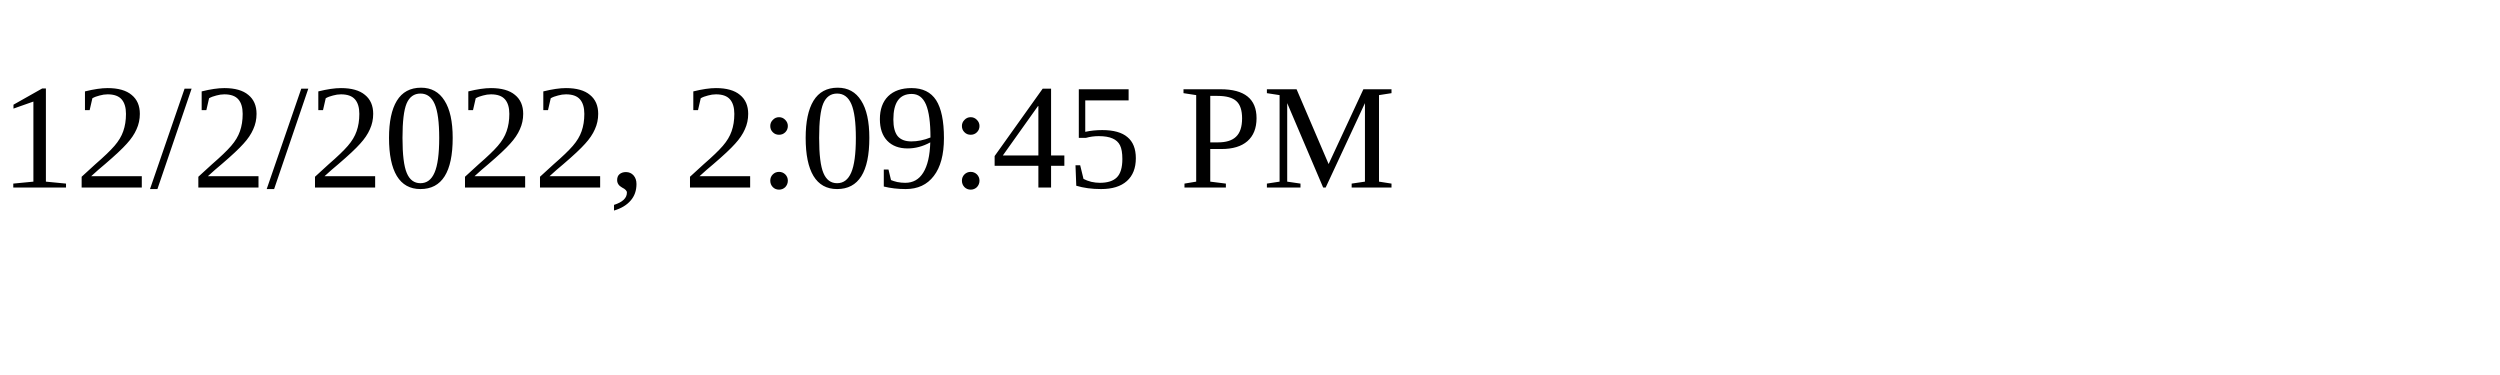
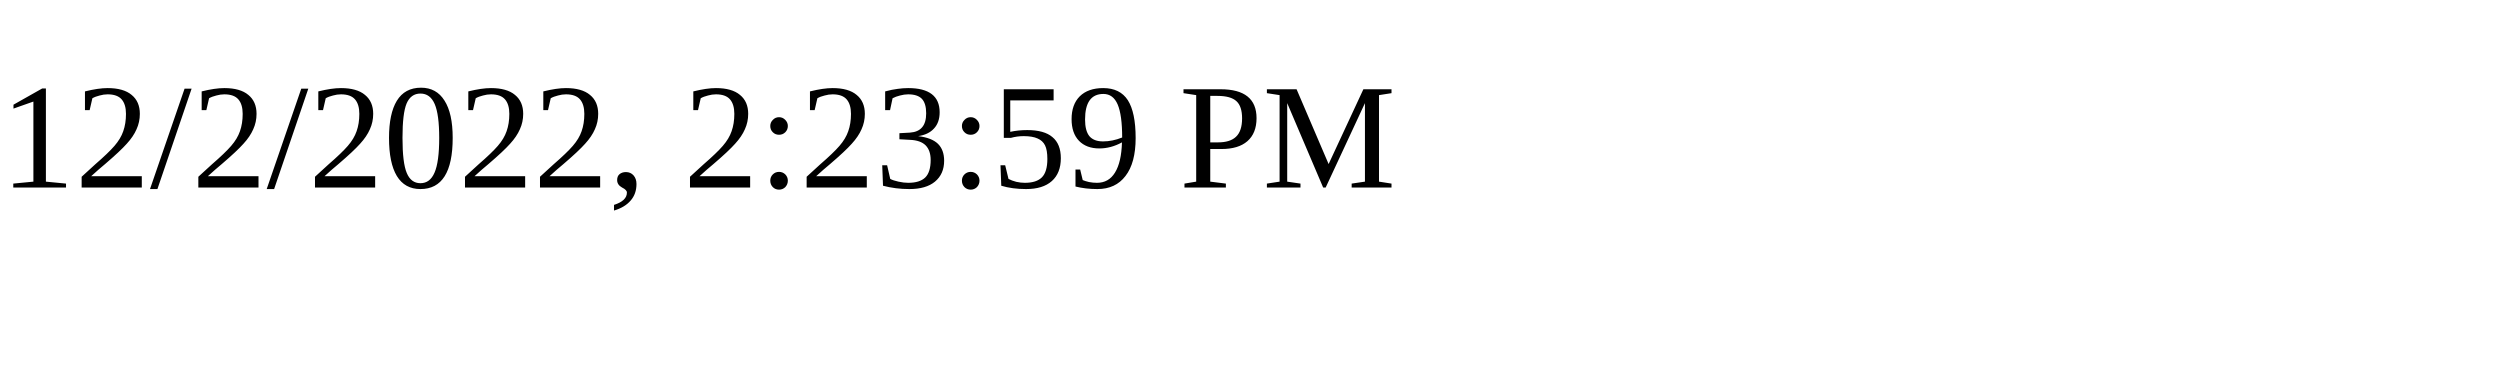
<svg xmlns="http://www.w3.org/2000/svg" height="30" width="200">
-   <text x="0" y="15">12/2/2022, 2:09:45 PM</text>
+   <text x="0" y="15">12/2/2022, 2:23:59 PM</text>
</svg>
